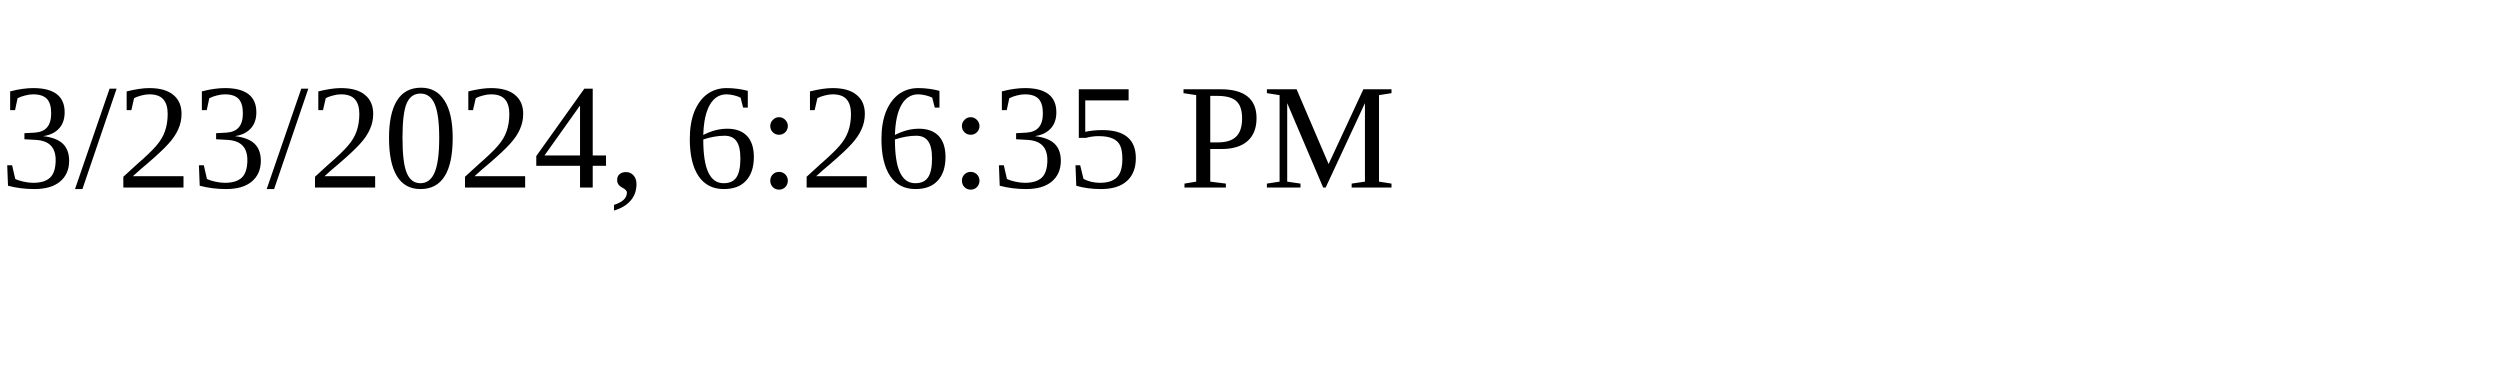
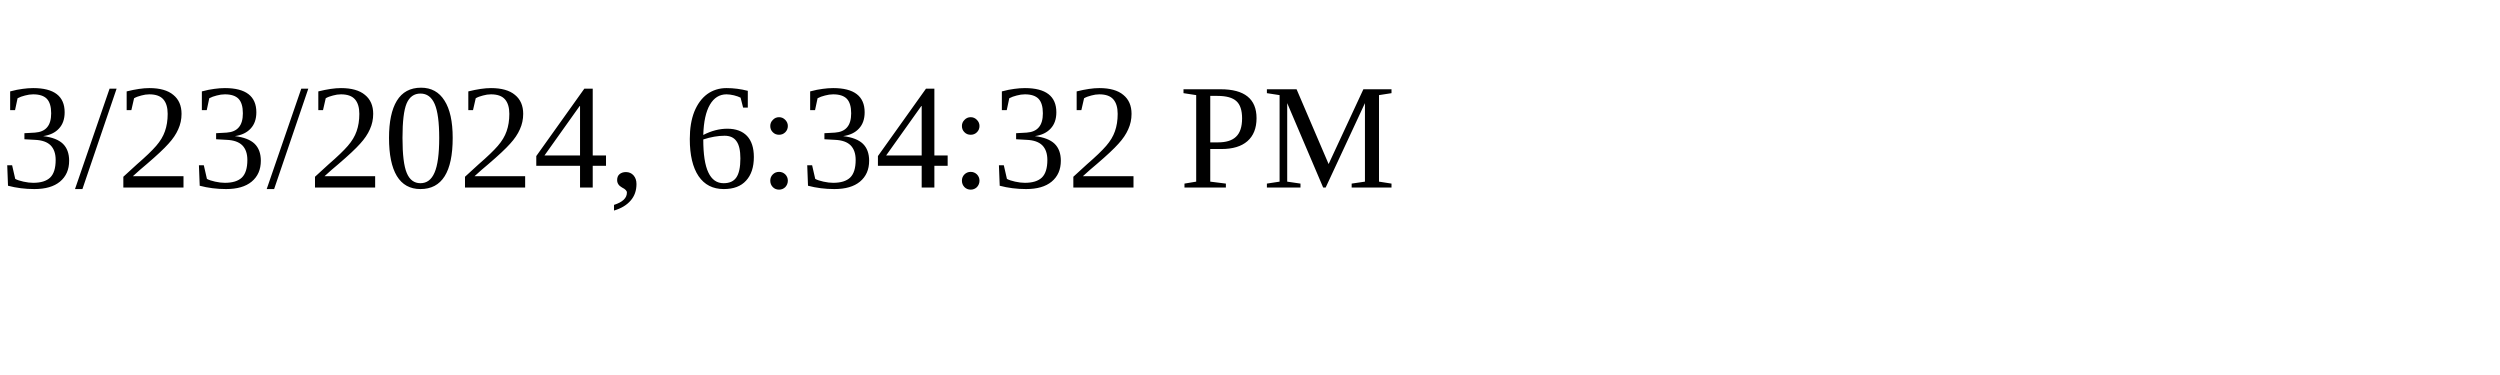
<svg xmlns="http://www.w3.org/2000/svg" height="30" width="200">
-   <text x="0" y="15">3/23/2024, 6:26:35 PM</text>
+   <text x="0" y="15">3/23/2024, 6:34:32 PM</text>
</svg>
